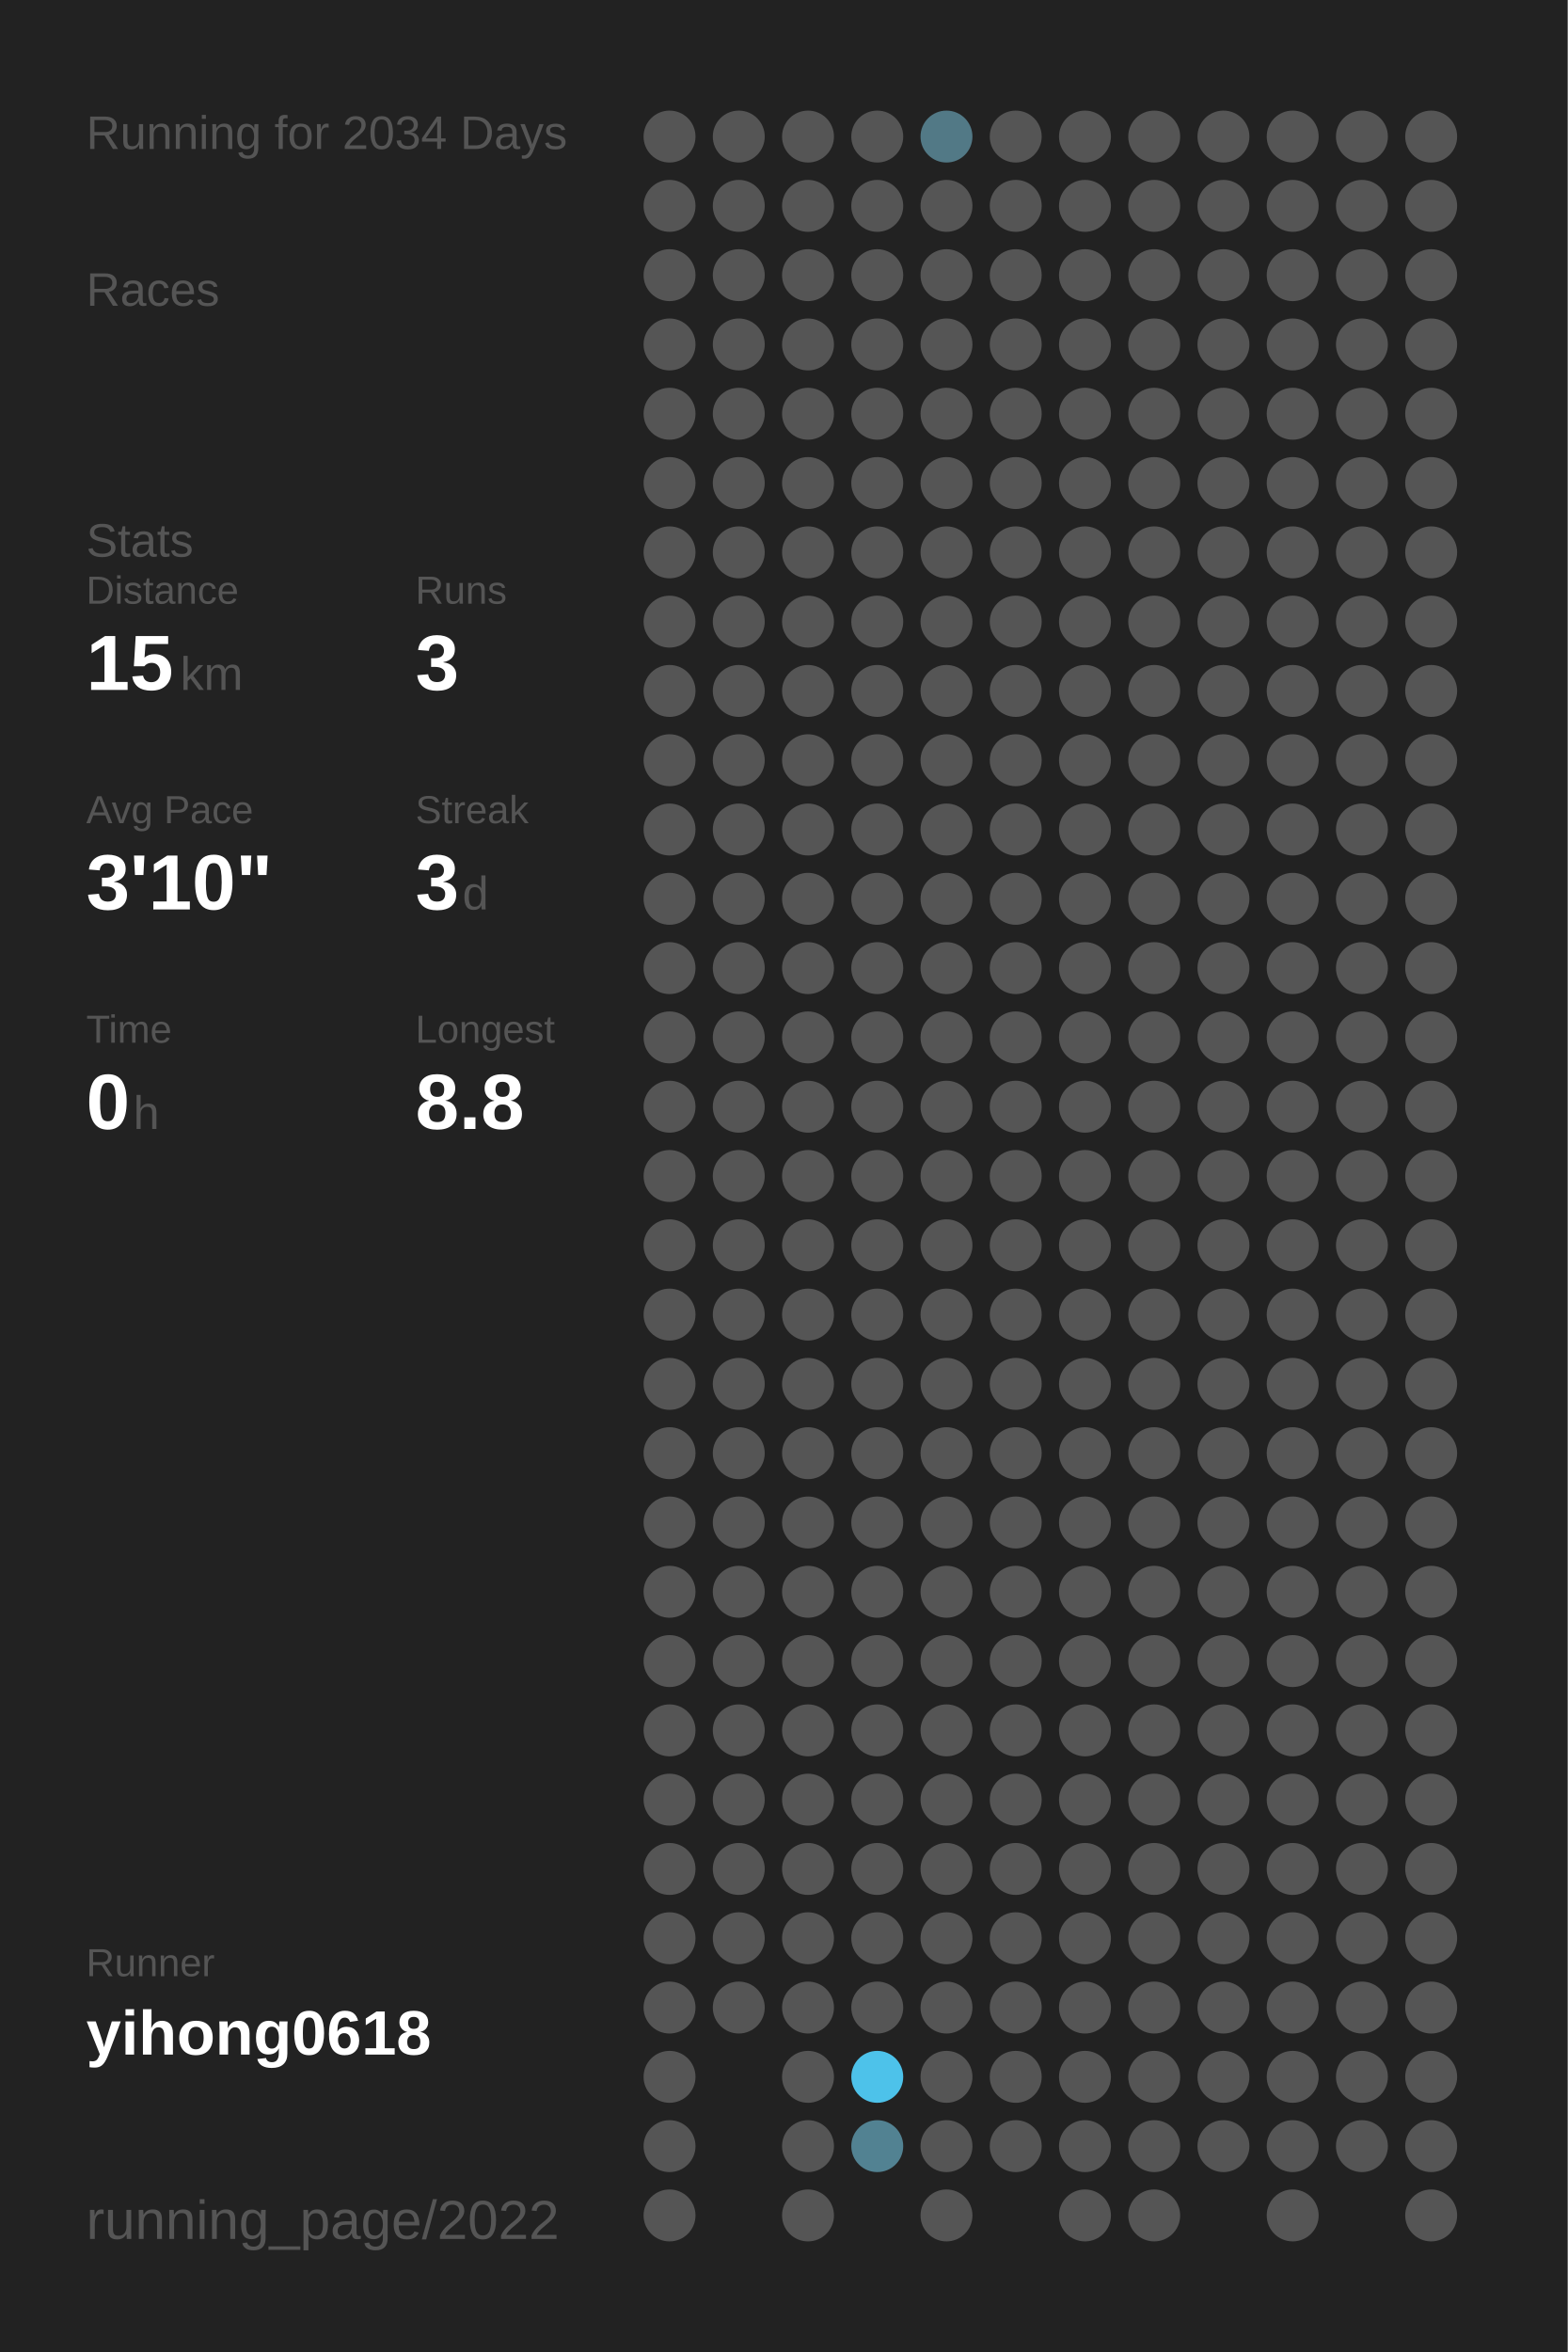
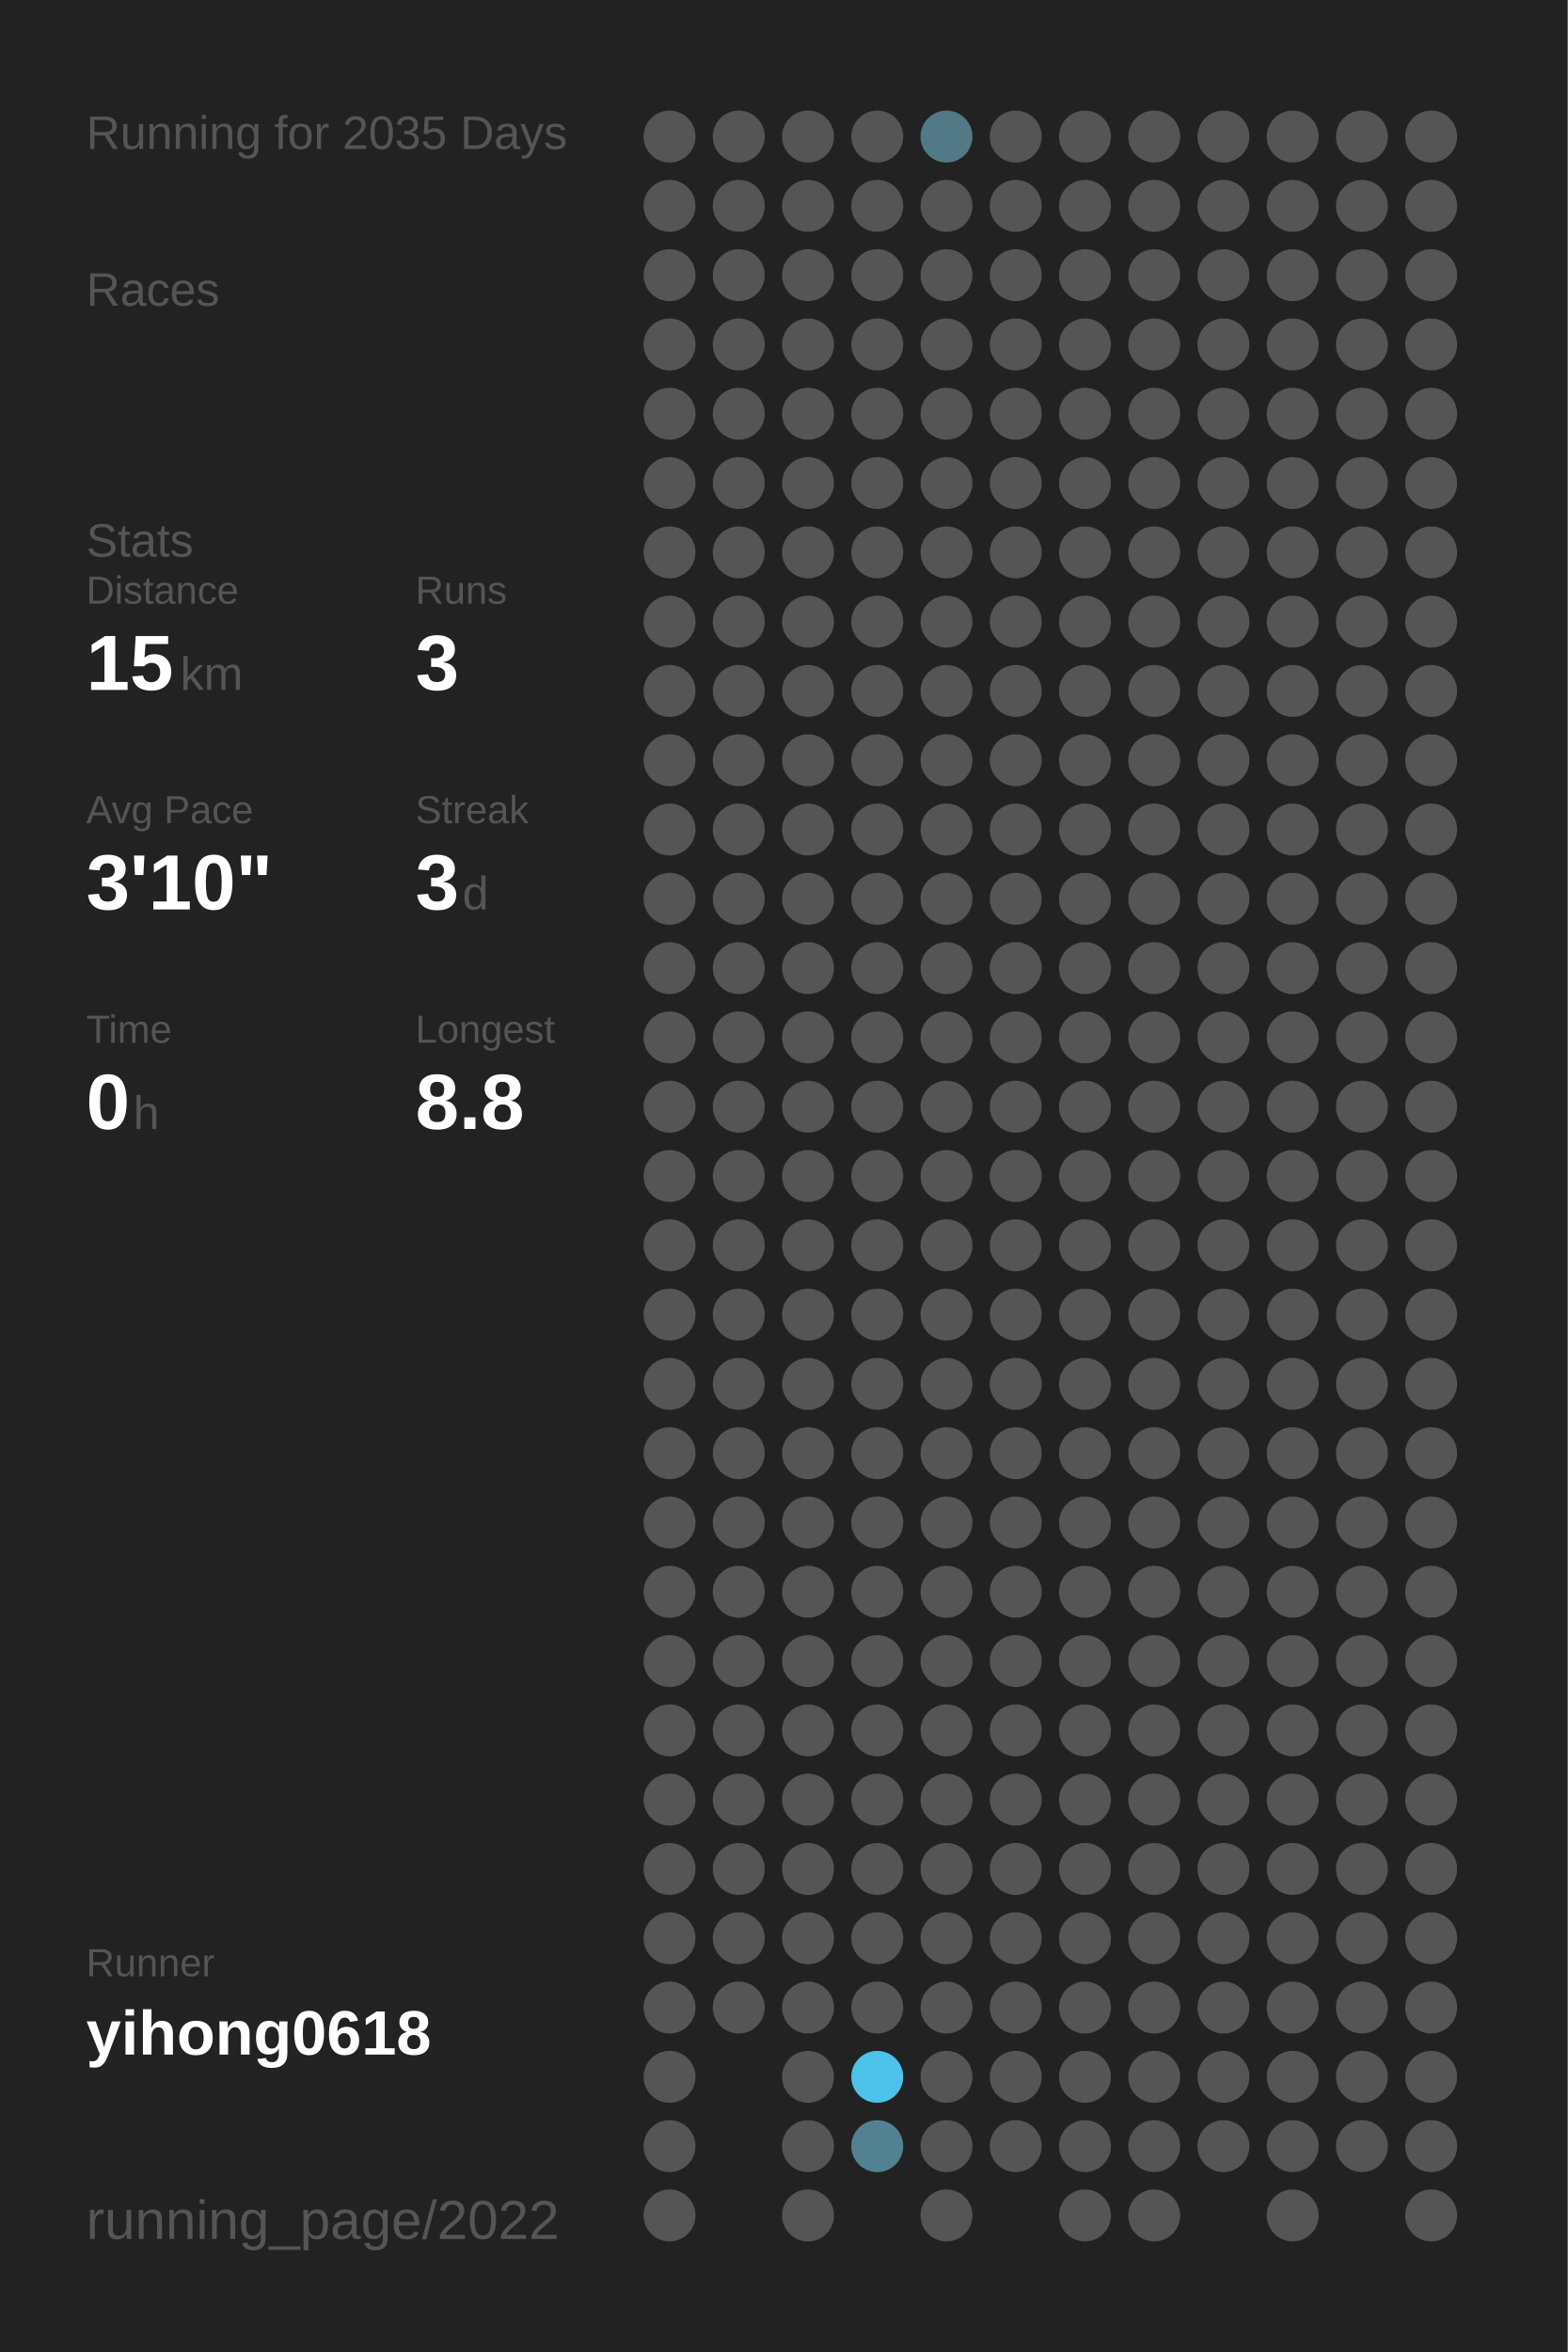
<svg xmlns="http://www.w3.org/2000/svg" baseProfile="full" height="300mm" version="1.1" viewBox="0,0,200,300" width="200mm">
  <defs />
  <rect fill="#222222" height="300" width="200" x="0" y="0" />
-   <text fill="#555555" style="font-size:6px; font-family:Arial;" x="11" y="19">Running for 2034 Days</text>
+   <text fill="#555555" style="font-size:6px; font-family:Arial;" x="11" y="19">Running for 2035 Days</text>
  <text fill="#555555" style="font-size:6px; font-family:Arial;" x="11" y="39">Races</text>
  <text fill="#555555" style="font-size:6px; font-family:Arial;" x="11" y="71">Stats</text>
  <text fill="#555555" style="font-size:5px; font-family:Arial;" x="11" y="77">Distance</text>
  <text fill="#FFFFFF" style="font-size:10px; font-family:Arial; font-weight:bold;" x="11" y="88">15</text>
  <text fill="#555555" style="font-size:6px; font-family:Arial;" x="23" y="88">km</text>
  <text fill="#555555" style="font-size:5px; font-family:Arial;" x="53" y="77">Runs</text>
  <text fill="#FFFFFF" style="font-size:10px; font-family:Arial; font-weight:bold;" x="53" y="88">3</text>
  <text fill="#555555" style="font-size:5px; font-family:Arial;" x="11" y="105">Avg Pace</text>
  <text fill="#FFFFFF" style="font-size:10px; font-family:Arial; font-weight:bold;" x="11" y="116">3'10"</text>
  <text fill="#555555" style="font-size:5px; font-family:Arial;" x="53" y="105">Streak</text>
  <text fill="#FFFFFF" style="font-size:10px; font-family:Arial; font-weight:bold;" x="53" y="116">3</text>
  <text fill="#555555" style="font-size:6px; font-family:Arial;" x="59" y="116">d</text>
  <text fill="#555555" style="font-size:5px; font-family:Arial;" x="11" y="133">Time</text>
  <text fill="#FFFFFF" style="font-size:10px; font-family:Arial; font-weight:bold;" x="11" y="144">0</text>
  <text fill="#555555" style="font-size:6px; font-family:Arial;" x="17" y="144">h</text>
  <text fill="#555555" style="font-size:5px; font-family:Arial;" x="53" y="133">Longest</text>
  <text fill="#FFFFFF" style="font-size:10px; font-family:Arial; font-weight:bold;" x="53" y="144">8.8</text>
  <text fill="#555555" style="font-size:5px; font-family:Arial;" x="11" y="252.065">Runner</text>
  <text fill="#FFFFFF" style="font-size:8px; font-family:Arial; font-weight:bold;" x="11" y="262.065">yihong0618</text>
  <text fill="#555555" style="font-size:7px; font-family:Arial;" x="11" y="285.581">running_page/2022</text>
  <circle cx="85.417" cy="17.419" fill="#555555" r="3.312" />
  <circle cx="85.417" cy="26.258" fill="#555555" r="3.312" />
  <circle cx="85.417" cy="35.097" fill="#555555" r="3.312" />
  <circle cx="85.417" cy="43.935" fill="#555555" r="3.312" />
  <circle cx="85.417" cy="52.774" fill="#555555" r="3.312" />
  <circle cx="85.417" cy="61.613" fill="#555555" r="3.312" />
  <circle cx="85.417" cy="70.452" fill="#555555" r="3.312" />
  <circle cx="85.417" cy="79.29" fill="#555555" r="3.312" />
  <circle cx="85.417" cy="88.129" fill="#555555" r="3.312" />
  <circle cx="85.417" cy="96.968" fill="#555555" r="3.312" />
  <circle cx="85.417" cy="105.806" fill="#555555" r="3.312" />
  <circle cx="85.417" cy="114.645" fill="#555555" r="3.312" />
  <circle cx="85.417" cy="123.484" fill="#555555" r="3.312" />
  <circle cx="85.417" cy="132.323" fill="#555555" r="3.312" />
  <circle cx="85.417" cy="141.161" fill="#555555" r="3.312" />
  <circle cx="85.417" cy="150" fill="#555555" r="3.312" />
  <circle cx="85.417" cy="158.839" fill="#555555" r="3.312" />
  <circle cx="85.417" cy="167.677" fill="#555555" r="3.312" />
  <circle cx="85.417" cy="176.516" fill="#555555" r="3.312" />
  <circle cx="85.417" cy="185.355" fill="#555555" r="3.312" />
  <circle cx="85.417" cy="194.194" fill="#555555" r="3.312" />
  <circle cx="85.417" cy="203.032" fill="#555555" r="3.312" />
  <circle cx="85.417" cy="211.871" fill="#555555" r="3.312" />
  <circle cx="85.417" cy="220.71" fill="#555555" r="3.312" />
  <circle cx="85.417" cy="229.548" fill="#555555" r="3.312" />
  <circle cx="85.417" cy="238.387" fill="#555555" r="3.312" />
  <circle cx="85.417" cy="247.226" fill="#555555" r="3.312" />
  <circle cx="85.417" cy="256.065" fill="#555555" r="3.312" />
  <circle cx="85.417" cy="264.903" fill="#555555" r="3.312" />
  <circle cx="85.417" cy="273.742" fill="#555555" r="3.312" />
  <circle cx="85.417" cy="282.581" fill="#555555" r="3.312" />
  <circle cx="94.25" cy="17.419" fill="#555555" r="3.312" />
  <circle cx="94.25" cy="26.258" fill="#555555" r="3.312" />
  <circle cx="94.25" cy="35.097" fill="#555555" r="3.312" />
  <circle cx="94.25" cy="43.935" fill="#555555" r="3.312" />
  <circle cx="94.25" cy="52.774" fill="#555555" r="3.312" />
  <circle cx="94.25" cy="61.613" fill="#555555" r="3.312" />
  <circle cx="94.25" cy="70.452" fill="#555555" r="3.312" />
  <circle cx="94.25" cy="79.29" fill="#555555" r="3.312" />
  <circle cx="94.25" cy="88.129" fill="#555555" r="3.312" />
  <circle cx="94.25" cy="96.968" fill="#555555" r="3.312" />
  <circle cx="94.25" cy="105.806" fill="#555555" r="3.312" />
  <circle cx="94.25" cy="114.645" fill="#555555" r="3.312" />
  <circle cx="94.25" cy="123.484" fill="#555555" r="3.312" />
  <circle cx="94.25" cy="132.323" fill="#555555" r="3.312" />
  <circle cx="94.25" cy="141.161" fill="#555555" r="3.312" />
  <circle cx="94.25" cy="150" fill="#555555" r="3.312" />
  <circle cx="94.25" cy="158.839" fill="#555555" r="3.312" />
  <circle cx="94.25" cy="167.677" fill="#555555" r="3.312" />
  <circle cx="94.25" cy="176.516" fill="#555555" r="3.312" />
  <circle cx="94.25" cy="185.355" fill="#555555" r="3.312" />
  <circle cx="94.25" cy="194.194" fill="#555555" r="3.312" />
  <circle cx="94.25" cy="203.032" fill="#555555" r="3.312" />
  <circle cx="94.25" cy="211.871" fill="#555555" r="3.312" />
  <circle cx="94.25" cy="220.71" fill="#555555" r="3.312" />
  <circle cx="94.25" cy="229.548" fill="#555555" r="3.312" />
  <circle cx="94.25" cy="238.387" fill="#555555" r="3.312" />
  <circle cx="94.25" cy="247.226" fill="#555555" r="3.312" />
  <circle cx="94.25" cy="256.065" fill="#555555" r="3.312" />
  <circle cx="103.083" cy="17.419" fill="#555555" r="3.312" />
  <circle cx="103.083" cy="26.258" fill="#555555" r="3.312" />
  <circle cx="103.083" cy="35.097" fill="#555555" r="3.312" />
  <circle cx="103.083" cy="43.935" fill="#555555" r="3.312" />
  <circle cx="103.083" cy="52.774" fill="#555555" r="3.312" />
  <circle cx="103.083" cy="61.613" fill="#555555" r="3.312" />
  <circle cx="103.083" cy="70.452" fill="#555555" r="3.312" />
  <circle cx="103.083" cy="79.29" fill="#555555" r="3.312" />
  <circle cx="103.083" cy="88.129" fill="#555555" r="3.312" />
  <circle cx="103.083" cy="96.968" fill="#555555" r="3.312" />
  <circle cx="103.083" cy="105.806" fill="#555555" r="3.312" />
  <circle cx="103.083" cy="114.645" fill="#555555" r="3.312" />
  <circle cx="103.083" cy="123.484" fill="#555555" r="3.312" />
  <circle cx="103.083" cy="132.323" fill="#555555" r="3.312" />
  <circle cx="103.083" cy="141.161" fill="#555555" r="3.312" />
  <circle cx="103.083" cy="150" fill="#555555" r="3.312" />
  <circle cx="103.083" cy="158.839" fill="#555555" r="3.312" />
  <circle cx="103.083" cy="167.677" fill="#555555" r="3.312" />
  <circle cx="103.083" cy="176.516" fill="#555555" r="3.312" />
  <circle cx="103.083" cy="185.355" fill="#555555" r="3.312" />
  <circle cx="103.083" cy="194.194" fill="#555555" r="3.312" />
  <circle cx="103.083" cy="203.032" fill="#555555" r="3.312" />
  <circle cx="103.083" cy="211.871" fill="#555555" r="3.312" />
  <circle cx="103.083" cy="220.71" fill="#555555" r="3.312" />
  <circle cx="103.083" cy="229.548" fill="#555555" r="3.312" />
  <circle cx="103.083" cy="238.387" fill="#555555" r="3.312" />
  <circle cx="103.083" cy="247.226" fill="#555555" r="3.312" />
  <circle cx="103.083" cy="256.065" fill="#555555" r="3.312" />
  <circle cx="103.083" cy="264.903" fill="#555555" r="3.312" />
  <circle cx="103.083" cy="273.742" fill="#555555" r="3.312" />
  <circle cx="103.083" cy="282.581" fill="#555555" r="3.312" />
  <circle cx="111.917" cy="17.419" fill="#555555" r="3.312" />
  <circle cx="111.917" cy="26.258" fill="#555555" r="3.312" />
  <circle cx="111.917" cy="35.097" fill="#555555" r="3.312" />
  <circle cx="111.917" cy="43.935" fill="#555555" r="3.312" />
  <circle cx="111.917" cy="52.774" fill="#555555" r="3.312" />
  <circle cx="111.917" cy="61.613" fill="#555555" r="3.312" />
  <circle cx="111.917" cy="70.452" fill="#555555" r="3.312" />
  <circle cx="111.917" cy="79.29" fill="#555555" r="3.312" />
  <circle cx="111.917" cy="88.129" fill="#555555" r="3.312" />
  <circle cx="111.917" cy="96.968" fill="#555555" r="3.312" />
  <circle cx="111.917" cy="105.806" fill="#555555" r="3.312" />
  <circle cx="111.917" cy="114.645" fill="#555555" r="3.312" />
  <circle cx="111.917" cy="123.484" fill="#555555" r="3.312" />
  <circle cx="111.917" cy="132.323" fill="#555555" r="3.312" />
  <circle cx="111.917" cy="141.161" fill="#555555" r="3.312" />
  <circle cx="111.917" cy="150" fill="#555555" r="3.312" />
  <circle cx="111.917" cy="158.839" fill="#555555" r="3.312" />
  <circle cx="111.917" cy="167.677" fill="#555555" r="3.312" />
  <circle cx="111.917" cy="176.516" fill="#555555" r="3.312" />
  <circle cx="111.917" cy="185.355" fill="#555555" r="3.312" />
  <circle cx="111.917" cy="194.194" fill="#555555" r="3.312" />
  <circle cx="111.917" cy="203.032" fill="#555555" r="3.312" />
  <circle cx="111.917" cy="211.871" fill="#555555" r="3.312" />
  <circle cx="111.917" cy="220.71" fill="#555555" r="3.312" />
  <circle cx="111.917" cy="229.548" fill="#555555" r="3.312" />
  <circle cx="111.917" cy="238.387" fill="#555555" r="3.312" />
  <circle cx="111.917" cy="247.226" fill="#555555" r="3.312" />
  <circle cx="111.917" cy="256.065" fill="#555555" r="3.312" />
  <circle cx="111.917" cy="264.903" fill="#4dc2ea" r="3.312" />
  <circle cx="111.917" cy="273.742" fill="#528292" r="3.312" />
  <circle cx="120.75" cy="17.419" fill="#527986" r="3.312" />
  <circle cx="120.75" cy="26.258" fill="#555555" r="3.312" />
  <circle cx="120.75" cy="35.097" fill="#555555" r="3.312" />
  <circle cx="120.75" cy="43.935" fill="#555555" r="3.312" />
  <circle cx="120.75" cy="52.774" fill="#555555" r="3.312" />
  <circle cx="120.75" cy="61.613" fill="#555555" r="3.312" />
  <circle cx="120.75" cy="70.452" fill="#555555" r="3.312" />
  <circle cx="120.75" cy="79.29" fill="#555555" r="3.312" />
  <circle cx="120.75" cy="88.129" fill="#555555" r="3.312" />
  <circle cx="120.75" cy="96.968" fill="#555555" r="3.312" />
  <circle cx="120.75" cy="105.806" fill="#555555" r="3.312" />
  <circle cx="120.75" cy="114.645" fill="#555555" r="3.312" />
  <circle cx="120.75" cy="123.484" fill="#555555" r="3.312" />
  <circle cx="120.75" cy="132.323" fill="#555555" r="3.312" />
  <circle cx="120.75" cy="141.161" fill="#555555" r="3.312" />
  <circle cx="120.75" cy="150" fill="#555555" r="3.312" />
  <circle cx="120.75" cy="158.839" fill="#555555" r="3.312" />
  <circle cx="120.75" cy="167.677" fill="#555555" r="3.312" />
  <circle cx="120.75" cy="176.516" fill="#555555" r="3.312" />
  <circle cx="120.75" cy="185.355" fill="#555555" r="3.312" />
  <circle cx="120.75" cy="194.194" fill="#555555" r="3.312" />
  <circle cx="120.75" cy="203.032" fill="#555555" r="3.312" />
  <circle cx="120.75" cy="211.871" fill="#555555" r="3.312" />
  <circle cx="120.75" cy="220.71" fill="#555555" r="3.312" />
  <circle cx="120.75" cy="229.548" fill="#555555" r="3.312" />
  <circle cx="120.75" cy="238.387" fill="#555555" r="3.312" />
  <circle cx="120.75" cy="247.226" fill="#555555" r="3.312" />
  <circle cx="120.75" cy="256.065" fill="#555555" r="3.312" />
  <circle cx="120.75" cy="264.903" fill="#555555" r="3.312" />
  <circle cx="120.75" cy="273.742" fill="#555555" r="3.312" />
  <circle cx="120.75" cy="282.581" fill="#555555" r="3.312" />
  <circle cx="129.583" cy="17.419" fill="#555555" r="3.312" />
  <circle cx="129.583" cy="26.258" fill="#555555" r="3.312" />
  <circle cx="129.583" cy="35.097" fill="#555555" r="3.312" />
  <circle cx="129.583" cy="43.935" fill="#555555" r="3.312" />
  <circle cx="129.583" cy="52.774" fill="#555555" r="3.312" />
  <circle cx="129.583" cy="61.613" fill="#555555" r="3.312" />
  <circle cx="129.583" cy="70.452" fill="#555555" r="3.312" />
  <circle cx="129.583" cy="79.29" fill="#555555" r="3.312" />
  <circle cx="129.583" cy="88.129" fill="#555555" r="3.312" />
  <circle cx="129.583" cy="96.968" fill="#555555" r="3.312" />
  <circle cx="129.583" cy="105.806" fill="#555555" r="3.312" />
  <circle cx="129.583" cy="114.645" fill="#555555" r="3.312" />
  <circle cx="129.583" cy="123.484" fill="#555555" r="3.312" />
  <circle cx="129.583" cy="132.323" fill="#555555" r="3.312" />
  <circle cx="129.583" cy="141.161" fill="#555555" r="3.312" />
  <circle cx="129.583" cy="150" fill="#555555" r="3.312" />
  <circle cx="129.583" cy="158.839" fill="#555555" r="3.312" />
  <circle cx="129.583" cy="167.677" fill="#555555" r="3.312" />
  <circle cx="129.583" cy="176.516" fill="#555555" r="3.312" />
  <circle cx="129.583" cy="185.355" fill="#555555" r="3.312" />
  <circle cx="129.583" cy="194.194" fill="#555555" r="3.312" />
  <circle cx="129.583" cy="203.032" fill="#555555" r="3.312" />
  <circle cx="129.583" cy="211.871" fill="#555555" r="3.312" />
  <circle cx="129.583" cy="220.71" fill="#555555" r="3.312" />
  <circle cx="129.583" cy="229.548" fill="#555555" r="3.312" />
  <circle cx="129.583" cy="238.387" fill="#555555" r="3.312" />
  <circle cx="129.583" cy="247.226" fill="#555555" r="3.312" />
  <circle cx="129.583" cy="256.065" fill="#555555" r="3.312" />
  <circle cx="129.583" cy="264.903" fill="#555555" r="3.312" />
  <circle cx="129.583" cy="273.742" fill="#555555" r="3.312" />
  <circle cx="138.417" cy="17.419" fill="#555555" r="3.312" />
  <circle cx="138.417" cy="26.258" fill="#555555" r="3.312" />
  <circle cx="138.417" cy="35.097" fill="#555555" r="3.312" />
  <circle cx="138.417" cy="43.935" fill="#555555" r="3.312" />
  <circle cx="138.417" cy="52.774" fill="#555555" r="3.312" />
  <circle cx="138.417" cy="61.613" fill="#555555" r="3.312" />
  <circle cx="138.417" cy="70.452" fill="#555555" r="3.312" />
  <circle cx="138.417" cy="79.29" fill="#555555" r="3.312" />
  <circle cx="138.417" cy="88.129" fill="#555555" r="3.312" />
  <circle cx="138.417" cy="96.968" fill="#555555" r="3.312" />
  <circle cx="138.417" cy="105.806" fill="#555555" r="3.312" />
  <circle cx="138.417" cy="114.645" fill="#555555" r="3.312" />
  <circle cx="138.417" cy="123.484" fill="#555555" r="3.312" />
  <circle cx="138.417" cy="132.323" fill="#555555" r="3.312" />
  <circle cx="138.417" cy="141.161" fill="#555555" r="3.312" />
  <circle cx="138.417" cy="150" fill="#555555" r="3.312" />
  <circle cx="138.417" cy="158.839" fill="#555555" r="3.312" />
  <circle cx="138.417" cy="167.677" fill="#555555" r="3.312" />
  <circle cx="138.417" cy="176.516" fill="#555555" r="3.312" />
  <circle cx="138.417" cy="185.355" fill="#555555" r="3.312" />
  <circle cx="138.417" cy="194.194" fill="#555555" r="3.312" />
  <circle cx="138.417" cy="203.032" fill="#555555" r="3.312" />
  <circle cx="138.417" cy="211.871" fill="#555555" r="3.312" />
  <circle cx="138.417" cy="220.71" fill="#555555" r="3.312" />
  <circle cx="138.417" cy="229.548" fill="#555555" r="3.312" />
  <circle cx="138.417" cy="238.387" fill="#555555" r="3.312" />
  <circle cx="138.417" cy="247.226" fill="#555555" r="3.312" />
  <circle cx="138.417" cy="256.065" fill="#555555" r="3.312" />
  <circle cx="138.417" cy="264.903" fill="#555555" r="3.312" />
  <circle cx="138.417" cy="273.742" fill="#555555" r="3.312" />
  <circle cx="138.417" cy="282.581" fill="#555555" r="3.312" />
  <circle cx="147.25" cy="17.419" fill="#555555" r="3.312" />
  <circle cx="147.25" cy="26.258" fill="#555555" r="3.312" />
  <circle cx="147.25" cy="35.097" fill="#555555" r="3.312" />
  <circle cx="147.25" cy="43.935" fill="#555555" r="3.312" />
  <circle cx="147.25" cy="52.774" fill="#555555" r="3.312" />
  <circle cx="147.25" cy="61.613" fill="#555555" r="3.312" />
  <circle cx="147.25" cy="70.452" fill="#555555" r="3.312" />
  <circle cx="147.25" cy="79.29" fill="#555555" r="3.312" />
  <circle cx="147.25" cy="88.129" fill="#555555" r="3.312" />
  <circle cx="147.25" cy="96.968" fill="#555555" r="3.312" />
  <circle cx="147.25" cy="105.806" fill="#555555" r="3.312" />
  <circle cx="147.25" cy="114.645" fill="#555555" r="3.312" />
  <circle cx="147.25" cy="123.484" fill="#555555" r="3.312" />
  <circle cx="147.25" cy="132.323" fill="#555555" r="3.312" />
  <circle cx="147.25" cy="141.161" fill="#555555" r="3.312" />
  <circle cx="147.25" cy="150" fill="#555555" r="3.312" />
  <circle cx="147.25" cy="158.839" fill="#555555" r="3.312" />
  <circle cx="147.25" cy="167.677" fill="#555555" r="3.312" />
  <circle cx="147.25" cy="176.516" fill="#555555" r="3.312" />
  <circle cx="147.25" cy="185.355" fill="#555555" r="3.312" />
  <circle cx="147.25" cy="194.194" fill="#555555" r="3.312" />
  <circle cx="147.25" cy="203.032" fill="#555555" r="3.312" />
  <circle cx="147.25" cy="211.871" fill="#555555" r="3.312" />
  <circle cx="147.25" cy="220.71" fill="#555555" r="3.312" />
  <circle cx="147.25" cy="229.548" fill="#555555" r="3.312" />
  <circle cx="147.25" cy="238.387" fill="#555555" r="3.312" />
  <circle cx="147.25" cy="247.226" fill="#555555" r="3.312" />
  <circle cx="147.25" cy="256.065" fill="#555555" r="3.312" />
  <circle cx="147.25" cy="264.903" fill="#555555" r="3.312" />
  <circle cx="147.25" cy="273.742" fill="#555555" r="3.312" />
  <circle cx="147.25" cy="282.581" fill="#555555" r="3.312" />
  <circle cx="156.083" cy="17.419" fill="#555555" r="3.312" />
  <circle cx="156.083" cy="26.258" fill="#555555" r="3.312" />
  <circle cx="156.083" cy="35.097" fill="#555555" r="3.312" />
  <circle cx="156.083" cy="43.935" fill="#555555" r="3.312" />
  <circle cx="156.083" cy="52.774" fill="#555555" r="3.312" />
  <circle cx="156.083" cy="61.613" fill="#555555" r="3.312" />
  <circle cx="156.083" cy="70.452" fill="#555555" r="3.312" />
  <circle cx="156.083" cy="79.29" fill="#555555" r="3.312" />
  <circle cx="156.083" cy="88.129" fill="#555555" r="3.312" />
  <circle cx="156.083" cy="96.968" fill="#555555" r="3.312" />
  <circle cx="156.083" cy="105.806" fill="#555555" r="3.312" />
  <circle cx="156.083" cy="114.645" fill="#555555" r="3.312" />
  <circle cx="156.083" cy="123.484" fill="#555555" r="3.312" />
  <circle cx="156.083" cy="132.323" fill="#555555" r="3.312" />
  <circle cx="156.083" cy="141.161" fill="#555555" r="3.312" />
  <circle cx="156.083" cy="150" fill="#555555" r="3.312" />
  <circle cx="156.083" cy="158.839" fill="#555555" r="3.312" />
  <circle cx="156.083" cy="167.677" fill="#555555" r="3.312" />
  <circle cx="156.083" cy="176.516" fill="#555555" r="3.312" />
  <circle cx="156.083" cy="185.355" fill="#555555" r="3.312" />
  <circle cx="156.083" cy="194.194" fill="#555555" r="3.312" />
  <circle cx="156.083" cy="203.032" fill="#555555" r="3.312" />
  <circle cx="156.083" cy="211.871" fill="#555555" r="3.312" />
  <circle cx="156.083" cy="220.71" fill="#555555" r="3.312" />
  <circle cx="156.083" cy="229.548" fill="#555555" r="3.312" />
  <circle cx="156.083" cy="238.387" fill="#555555" r="3.312" />
  <circle cx="156.083" cy="247.226" fill="#555555" r="3.312" />
  <circle cx="156.083" cy="256.065" fill="#555555" r="3.312" />
  <circle cx="156.083" cy="264.903" fill="#555555" r="3.312" />
  <circle cx="156.083" cy="273.742" fill="#555555" r="3.312" />
  <circle cx="164.917" cy="17.419" fill="#555555" r="3.312" />
  <circle cx="164.917" cy="26.258" fill="#555555" r="3.312" />
  <circle cx="164.917" cy="35.097" fill="#555555" r="3.312" />
  <circle cx="164.917" cy="43.935" fill="#555555" r="3.312" />
  <circle cx="164.917" cy="52.774" fill="#555555" r="3.312" />
  <circle cx="164.917" cy="61.613" fill="#555555" r="3.312" />
  <circle cx="164.917" cy="70.452" fill="#555555" r="3.312" />
  <circle cx="164.917" cy="79.29" fill="#555555" r="3.312" />
  <circle cx="164.917" cy="88.129" fill="#555555" r="3.312" />
  <circle cx="164.917" cy="96.968" fill="#555555" r="3.312" />
  <circle cx="164.917" cy="105.806" fill="#555555" r="3.312" />
  <circle cx="164.917" cy="114.645" fill="#555555" r="3.312" />
  <circle cx="164.917" cy="123.484" fill="#555555" r="3.312" />
  <circle cx="164.917" cy="132.323" fill="#555555" r="3.312" />
  <circle cx="164.917" cy="141.161" fill="#555555" r="3.312" />
  <circle cx="164.917" cy="150" fill="#555555" r="3.312" />
  <circle cx="164.917" cy="158.839" fill="#555555" r="3.312" />
  <circle cx="164.917" cy="167.677" fill="#555555" r="3.312" />
  <circle cx="164.917" cy="176.516" fill="#555555" r="3.312" />
  <circle cx="164.917" cy="185.355" fill="#555555" r="3.312" />
  <circle cx="164.917" cy="194.194" fill="#555555" r="3.312" />
  <circle cx="164.917" cy="203.032" fill="#555555" r="3.312" />
  <circle cx="164.917" cy="211.871" fill="#555555" r="3.312" />
  <circle cx="164.917" cy="220.71" fill="#555555" r="3.312" />
  <circle cx="164.917" cy="229.548" fill="#555555" r="3.312" />
  <circle cx="164.917" cy="238.387" fill="#555555" r="3.312" />
  <circle cx="164.917" cy="247.226" fill="#555555" r="3.312" />
  <circle cx="164.917" cy="256.065" fill="#555555" r="3.312" />
  <circle cx="164.917" cy="264.903" fill="#555555" r="3.312" />
  <circle cx="164.917" cy="273.742" fill="#555555" r="3.312" />
  <circle cx="164.917" cy="282.581" fill="#555555" r="3.312" />
  <circle cx="173.75" cy="17.419" fill="#555555" r="3.312" />
  <circle cx="173.75" cy="26.258" fill="#555555" r="3.312" />
  <circle cx="173.75" cy="35.097" fill="#555555" r="3.312" />
  <circle cx="173.75" cy="43.935" fill="#555555" r="3.312" />
  <circle cx="173.75" cy="52.774" fill="#555555" r="3.312" />
  <circle cx="173.75" cy="61.613" fill="#555555" r="3.312" />
  <circle cx="173.75" cy="70.452" fill="#555555" r="3.312" />
  <circle cx="173.75" cy="79.29" fill="#555555" r="3.312" />
  <circle cx="173.75" cy="88.129" fill="#555555" r="3.312" />
  <circle cx="173.75" cy="96.968" fill="#555555" r="3.312" />
  <circle cx="173.75" cy="105.806" fill="#555555" r="3.312" />
  <circle cx="173.75" cy="114.645" fill="#555555" r="3.312" />
  <circle cx="173.75" cy="123.484" fill="#555555" r="3.312" />
  <circle cx="173.75" cy="132.323" fill="#555555" r="3.312" />
  <circle cx="173.75" cy="141.161" fill="#555555" r="3.312" />
  <circle cx="173.75" cy="150" fill="#555555" r="3.312" />
  <circle cx="173.75" cy="158.839" fill="#555555" r="3.312" />
  <circle cx="173.75" cy="167.677" fill="#555555" r="3.312" />
  <circle cx="173.75" cy="176.516" fill="#555555" r="3.312" />
  <circle cx="173.75" cy="185.355" fill="#555555" r="3.312" />
  <circle cx="173.75" cy="194.194" fill="#555555" r="3.312" />
  <circle cx="173.75" cy="203.032" fill="#555555" r="3.312" />
  <circle cx="173.75" cy="211.871" fill="#555555" r="3.312" />
  <circle cx="173.75" cy="220.71" fill="#555555" r="3.312" />
  <circle cx="173.75" cy="229.548" fill="#555555" r="3.312" />
  <circle cx="173.75" cy="238.387" fill="#555555" r="3.312" />
  <circle cx="173.75" cy="247.226" fill="#555555" r="3.312" />
  <circle cx="173.75" cy="256.065" fill="#555555" r="3.312" />
  <circle cx="173.75" cy="264.903" fill="#555555" r="3.312" />
  <circle cx="173.75" cy="273.742" fill="#555555" r="3.312" />
  <circle cx="182.583" cy="17.419" fill="#555555" r="3.312" />
  <circle cx="182.583" cy="26.258" fill="#555555" r="3.312" />
  <circle cx="182.583" cy="35.097" fill="#555555" r="3.312" />
  <circle cx="182.583" cy="43.935" fill="#555555" r="3.312" />
  <circle cx="182.583" cy="52.774" fill="#555555" r="3.312" />
  <circle cx="182.583" cy="61.613" fill="#555555" r="3.312" />
  <circle cx="182.583" cy="70.452" fill="#555555" r="3.312" />
  <circle cx="182.583" cy="79.29" fill="#555555" r="3.312" />
  <circle cx="182.583" cy="88.129" fill="#555555" r="3.312" />
  <circle cx="182.583" cy="96.968" fill="#555555" r="3.312" />
  <circle cx="182.583" cy="105.806" fill="#555555" r="3.312" />
  <circle cx="182.583" cy="114.645" fill="#555555" r="3.312" />
  <circle cx="182.583" cy="123.484" fill="#555555" r="3.312" />
  <circle cx="182.583" cy="132.323" fill="#555555" r="3.312" />
  <circle cx="182.583" cy="141.161" fill="#555555" r="3.312" />
  <circle cx="182.583" cy="150" fill="#555555" r="3.312" />
  <circle cx="182.583" cy="158.839" fill="#555555" r="3.312" />
  <circle cx="182.583" cy="167.677" fill="#555555" r="3.312" />
  <circle cx="182.583" cy="176.516" fill="#555555" r="3.312" />
  <circle cx="182.583" cy="185.355" fill="#555555" r="3.312" />
  <circle cx="182.583" cy="194.194" fill="#555555" r="3.312" />
  <circle cx="182.583" cy="203.032" fill="#555555" r="3.312" />
  <circle cx="182.583" cy="211.871" fill="#555555" r="3.312" />
  <circle cx="182.583" cy="220.71" fill="#555555" r="3.312" />
  <circle cx="182.583" cy="229.548" fill="#555555" r="3.312" />
  <circle cx="182.583" cy="238.387" fill="#555555" r="3.312" />
  <circle cx="182.583" cy="247.226" fill="#555555" r="3.312" />
  <circle cx="182.583" cy="256.065" fill="#555555" r="3.312" />
  <circle cx="182.583" cy="264.903" fill="#555555" r="3.312" />
  <circle cx="182.583" cy="273.742" fill="#555555" r="3.312" />
  <circle cx="182.583" cy="282.581" fill="#555555" r="3.312" />
</svg>
